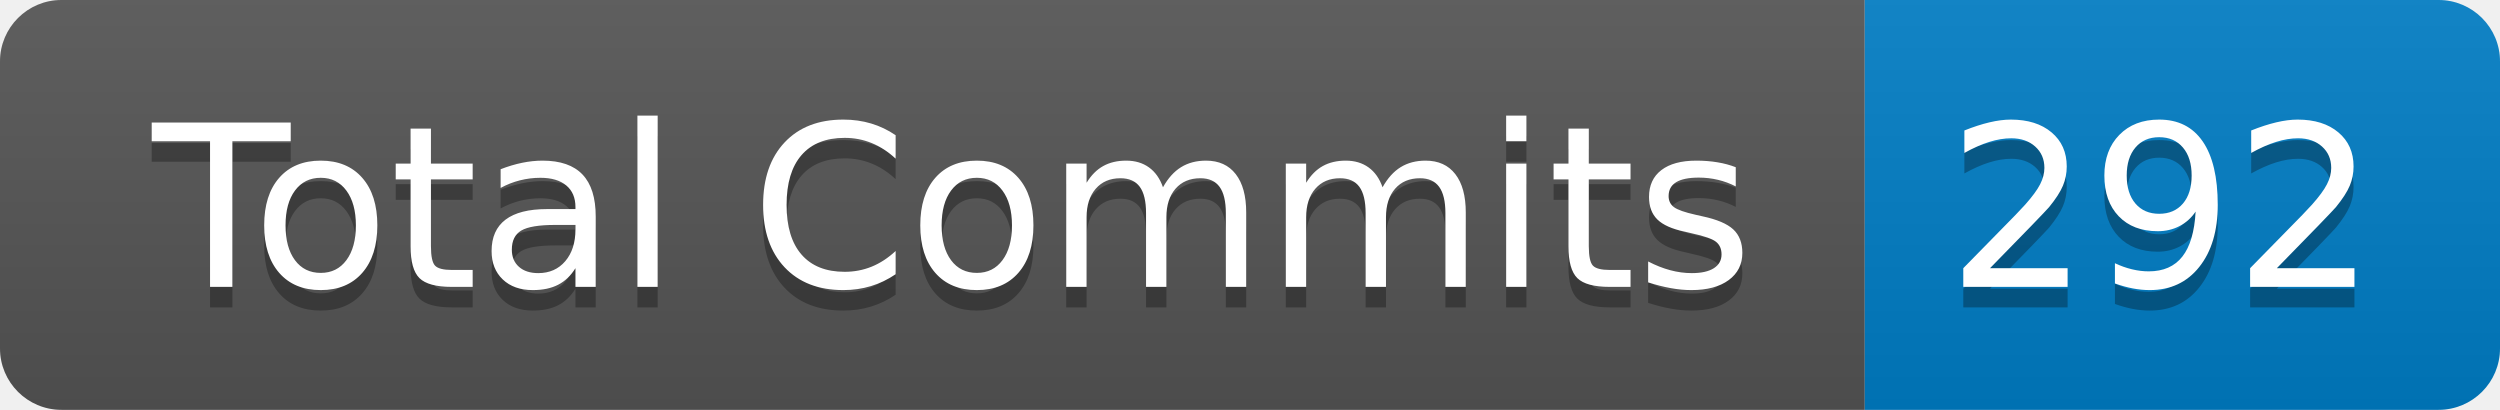
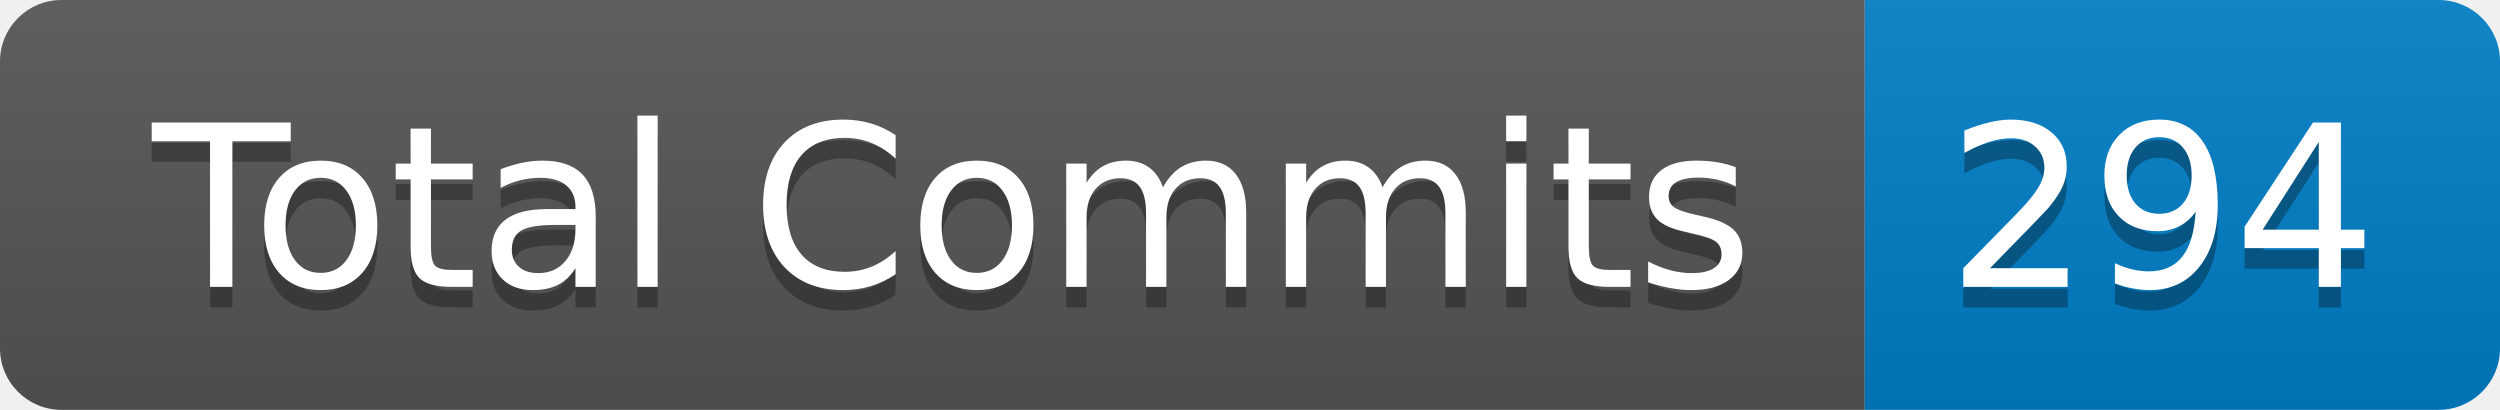
- <svg xmlns="http://www.w3.org/2000/svg" width="122" height="20" role="img" aria-label="Total Commits: 292">
+ <svg xmlns="http://www.w3.org/2000/svg" width="122" height="20" role="img" aria-label="Total Commits: 294">
  <linearGradient id="s" x2="0" y2="100%">
    <stop offset="0" stop-color="#bbb" stop-opacity=".1" />
    <stop offset="1" stop-opacity=".1" />
  </linearGradient>
  <clipPath id="r">
    <rect width="122" height="20" rx="3" fill="#fff" />
  </clipPath>
  <g clip-path="url(#r)">
    <rect width="91" height="20" fill="#555" />
    <rect x="91" width="31" height="20" fill="#007ec6" />
    <rect width="122" height="20" fill="url(#s)" />
  </g>
  <g fill="#fff" text-anchor="middle" font-family="Verdana,Geneva,DejaVu Sans,sans-serif" text-rendering="geometricPrecision" font-size="110">
    <text aria-hidden="true" x="465" y="150" fill="#010101" fill-opacity=".3" transform="scale(.1)" textLength="810">Total Commits</text>
    <text x="465" y="140" transform="scale(.1)" fill="#fff" textLength="810">Total Commits</text>
-     <text aria-hidden="true" x="1055" y="150" fill="#010101" fill-opacity=".3" transform="scale(.1)" textLength="210">292</text>
-     <text x="1055" y="140" transform="scale(.1)" fill="#fff" textLength="210">292</text>
+     <text aria-hidden="true" x="1055" y="150" fill="#010101" fill-opacity=".3" transform="scale(.1)" textLength="210">294</text>
+     <text x="1055" y="140" transform="scale(.1)" fill="#fff" textLength="210">294</text>
  </g>
</svg>
